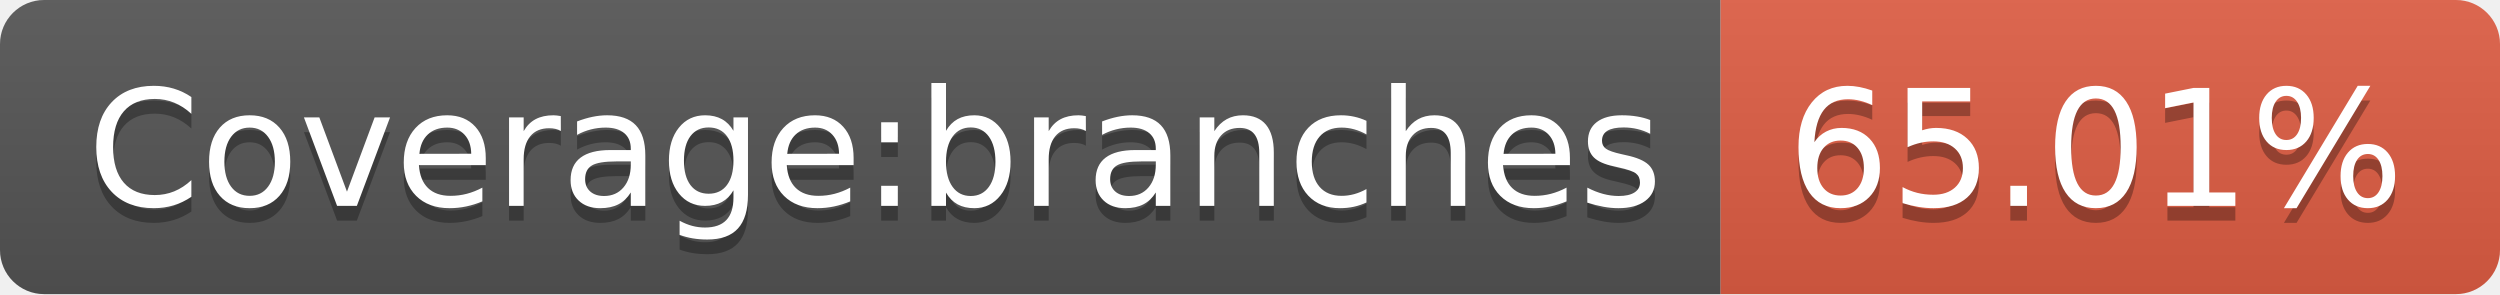
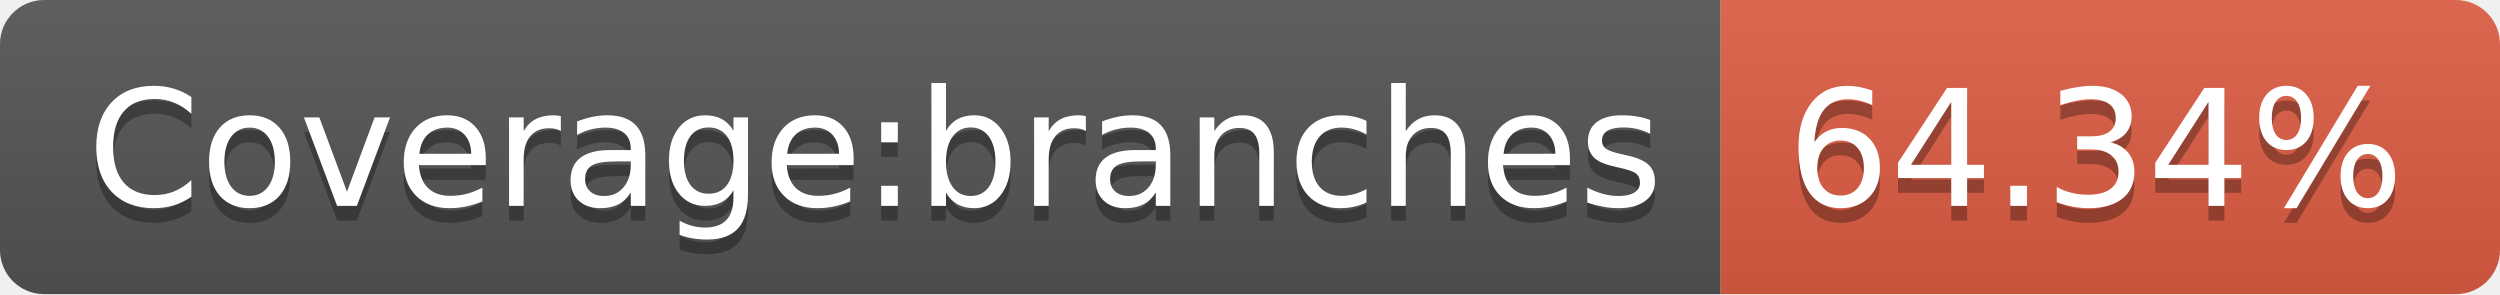
- <svg xmlns="http://www.w3.org/2000/svg" width="170" height="20" role="img" aria-label="Coverage:branches: 65.01%">
+ <svg xmlns="http://www.w3.org/2000/svg" width="170" height="20" role="img" aria-label="Coverage:branches: 64.34%">
  <linearGradient id="s" x2="0" y2="100%">
    <stop offset="0" stop-color="#bbb" stop-opacity=".1" />
    <stop offset="1" stop-opacity=".1" />
  </linearGradient>
  <clipPath id="r">
    <rect width="170" height="20" rx="3" fill="#fff" />
  </clipPath>
  <g clip-path="url(#r)">
    <rect width="117" height="20" fill="#555" />
    <rect x="117" width="53" height="20" fill="#e05d44" />
    <rect width="170" height="20" fill="url(#s)" />
  </g>
  <g fill="#fff" text-anchor="middle" font-family="Verdana,Geneva,DejaVu Sans,sans-serif" text-rendering="geometricPrecision" font-size="110">
    <text aria-hidden="true" x="595" y="150" fill="#010101" fill-opacity=".3" transform="scale(.1)" textLength="1070">Coverage:branches</text>
    <text x="595" y="140" transform="scale(.1)" fill="#fff" textLength="1070">Coverage:branches</text>
-     <text aria-hidden="true" x="1425" y="150" fill="#010101" fill-opacity=".3" transform="scale(.1)" textLength="430">65.01%</text>
-     <text x="1425" y="140" transform="scale(.1)" fill="#fff" textLength="430">65.01%</text>
+     <text aria-hidden="true" x="1425" y="150" fill="#010101" fill-opacity=".3" transform="scale(.1)" textLength="430">64.34%</text>
+     <text x="1425" y="140" transform="scale(.1)" fill="#fff" textLength="430">64.34%</text>
  </g>
</svg>
